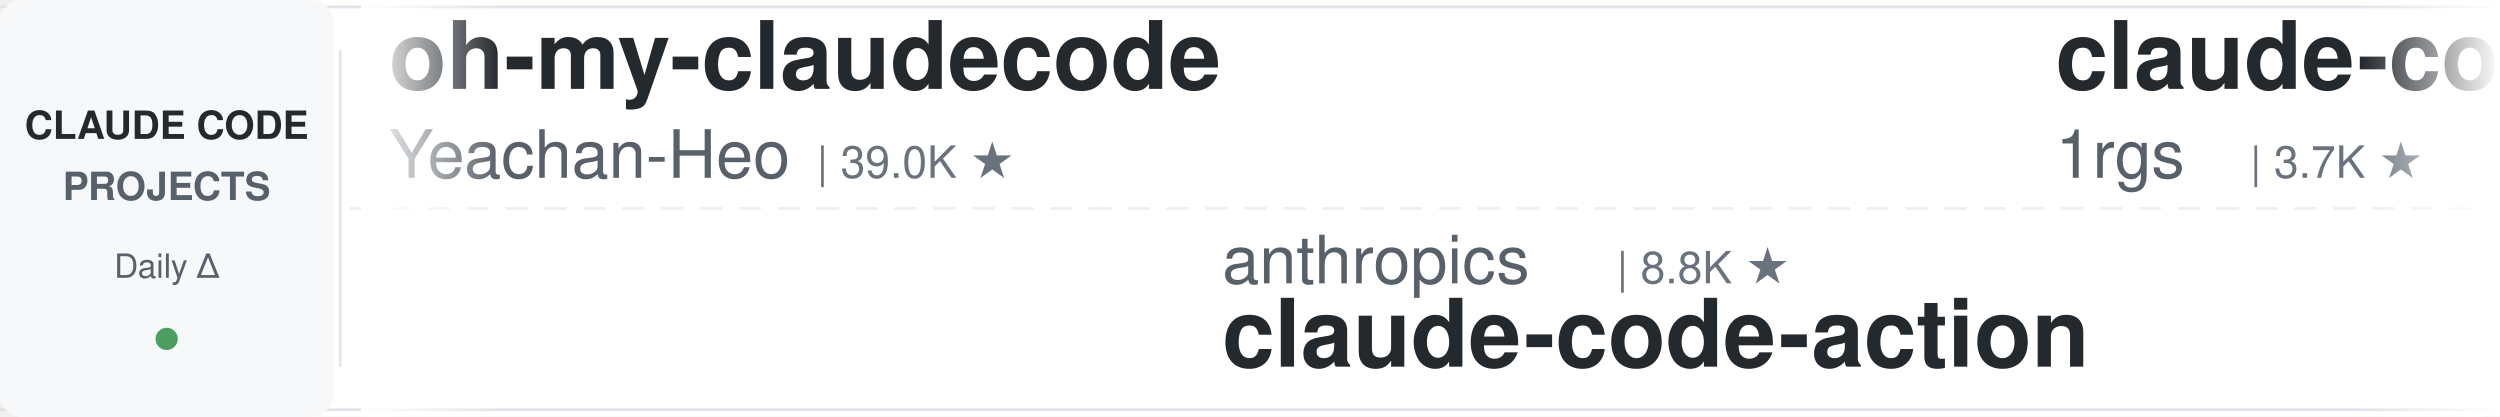
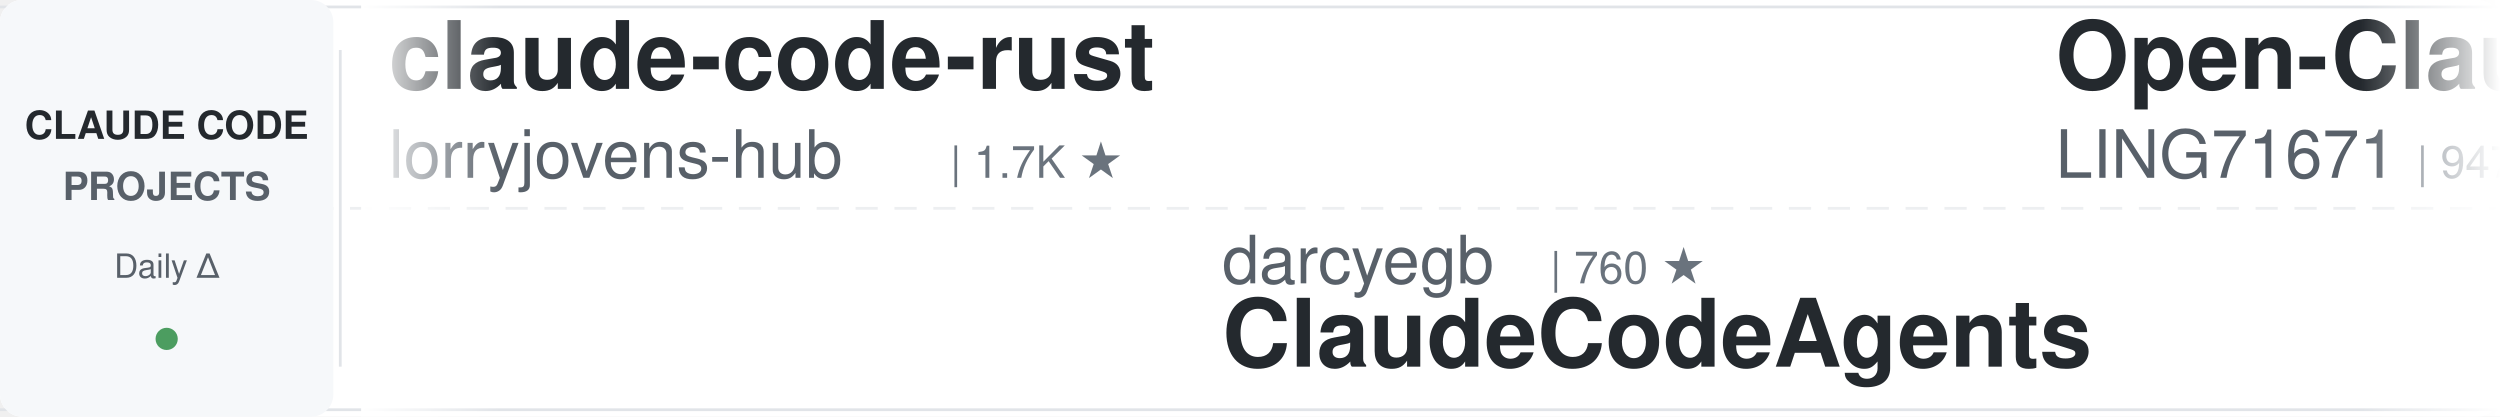
<svg xmlns="http://www.w3.org/2000/svg" width="900" height="150">
  <defs>
    <linearGradient id="leftFade" x1="0%" y1="0%" x2="100%" y2="0%">
      <stop offset="0%" style="stop-color:#ffffff;stop-opacity:1" />
      <stop offset="100%" style="stop-color:#ffffff;stop-opacity:0" />
    </linearGradient>
    <linearGradient id="rightFade" x1="0%" y1="0%" x2="100%" y2="0%">
      <stop offset="0%" style="stop-color:#ffffff;stop-opacity:0" />
      <stop offset="100%" style="stop-color:#ffffff;stop-opacity:1" />
    </linearGradient>
  </defs>
  <rect width="900" height="150" fill="#ffffff" rx="8" />
  <rect x="0" y="2" width="900" height="1" fill="#e1e4e8" />
  <rect x="0" y="147" width="900" height="1" fill="#e1e4e8" />
  <line x1="0" y1="75" x2="900" y2="75" stroke="#e1e4e8" stroke-width="1" stroke-dasharray="8 6" opacity="0.6" />
  <rect x="0" y="0" width="120" height="150" fill="#f6f8fa" rx="8" />
  <text x="60" y="50" font-family="-apple-system, BlinkMacSystemFont, 'Segoe UI', Helvetica, Arial, sans-serif" font-size="14" font-weight="600" fill="#24292e" text-anchor="middle">CLAUDE CODE</text>
  <text x="60" y="72" font-family="-apple-system, BlinkMacSystemFont, 'Segoe UI', Helvetica, Arial, sans-serif" font-size="14" font-weight="600" fill="#586069" text-anchor="middle">PROJECTS</text>
  <text x="60" y="100" font-family="-apple-system, BlinkMacSystemFont, 'Segoe UI', Helvetica, Arial, sans-serif" font-size="12" font-weight="500" fill="#586069" text-anchor="middle">Daily Δ</text>
  <circle cx="60" cy="122" r="4" fill="#22863a" opacity="0.8" />
  <rect x="122" y="18" width="1" height="114" fill="#e1e4e8" />
  <clipPath id="tickerClip">
    <rect x="130" y="0" width="770" height="150" />
  </clipPath>
  <g clip-path="url(#tickerClip)">
    <g id="tickerItems">
      <animateTransform attributeName="transform" attributeType="XML" type="translate" from="0 0" to="-3000 0" dur="54s" repeatCount="indefinite" />
      <g transform="translate(0, 0)">
-         <text x="140" y="32" font-family="-apple-system, BlinkMacSystemFont, 'Segoe UI', Helvetica, Arial, sans-serif" font-size="34" font-weight="600" fill="#24292e">oh-my-claudecode</text>
-         <text x="140" y="64" font-family="-apple-system, BlinkMacSystemFont, 'Segoe UI', Helvetica, Arial, sans-serif" font-size="24" font-weight="400" fill="#586069">Yeachan-Heo</text>
-         <text x="294" y="64" font-family="-apple-system, BlinkMacSystemFont, 'Segoe UI', Helvetica, Arial, sans-serif" font-size="16" font-weight="500" fill="#6a737d">| 39.0K ★</text>
+         <text x="140" y="32" font-family="-apple-system, BlinkMacSystemFont, 'Segoe UI', Helvetica, Arial, sans-serif" font-size="34" font-weight="600" fill="#24292e">claude-code-rust</text>
+         <text x="140" y="64" font-family="-apple-system, BlinkMacSystemFont, 'Segoe UI', Helvetica, Arial, sans-serif" font-size="24" font-weight="400" fill="#586069">lorryjovens-hub</text>
+         <text x="342" y="64" font-family="-apple-system, BlinkMacSystemFont, 'Segoe UI', Helvetica, Arial, sans-serif" font-size="16" font-weight="500" fill="#6a737d">| 1.7K ★</text>
      </g>
      <g transform="translate(300, 0)">
-         <text x="140" y="102" font-family="-apple-system, BlinkMacSystemFont, 'Segoe UI', Helvetica, Arial, sans-serif" font-size="24" font-weight="400" fill="#586069">anthropics</text>
-         <text x="282" y="102" font-family="-apple-system, BlinkMacSystemFont, 'Segoe UI', Helvetica, Arial, sans-serif" font-size="16" font-weight="500" fill="#6a737d">| 8.8K ★</text>
-         <text x="140" y="132" font-family="-apple-system, BlinkMacSystemFont, 'Segoe UI', Helvetica, Arial, sans-serif" font-size="34" font-weight="600" fill="#24292e">claude-code-action</text>
+         <text x="140" y="102" font-family="-apple-system, BlinkMacSystemFont, 'Segoe UI', Helvetica, Arial, sans-serif" font-size="24" font-weight="400" fill="#586069">darcyegb</text>
+         <text x="258" y="102" font-family="-apple-system, BlinkMacSystemFont, 'Segoe UI', Helvetica, Arial, sans-serif" font-size="16" font-weight="500" fill="#6a737d">| 760 ★</text>
+         <text x="140" y="132" font-family="-apple-system, BlinkMacSystemFont, 'Segoe UI', Helvetica, Arial, sans-serif" font-size="34" font-weight="600" fill="#24292e">ClaudeCodeAgents</text>
      </g>
      <g transform="translate(600, 0)">
-         <text x="140" y="32" font-family="-apple-system, BlinkMacSystemFont, 'Segoe UI', Helvetica, Arial, sans-serif" font-size="34" font-weight="600" fill="#24292e">claude-code-proxy</text>
-         <text x="140" y="64" font-family="-apple-system, BlinkMacSystemFont, 'Segoe UI', Helvetica, Arial, sans-serif" font-size="24" font-weight="400" fill="#586069">1rgs</text>
-         <text x="210" y="64" font-family="-apple-system, BlinkMacSystemFont, 'Segoe UI', Helvetica, Arial, sans-serif" font-size="16" font-weight="500" fill="#6a737d">| 3.7K ★</text>
+         <text x="140" y="32" font-family="-apple-system, BlinkMacSystemFont, 'Segoe UI', Helvetica, Arial, sans-serif" font-size="34" font-weight="600" fill="#24292e">Open-ClaudeCode</text>
+         <text x="140" y="64" font-family="-apple-system, BlinkMacSystemFont, 'Segoe UI', Helvetica, Arial, sans-serif" font-size="24" font-weight="400" fill="#586069">LING71671</text>
+         <text x="270" y="64" font-family="-apple-system, BlinkMacSystemFont, 'Segoe UI', Helvetica, Arial, sans-serif" font-size="16" font-weight="500" fill="#6a737d">| 947 ★</text>
      </g>
      <g transform="translate(900, 0)">
-         <text x="140" y="102" font-family="-apple-system, BlinkMacSystemFont, 'Segoe UI', Helvetica, Arial, sans-serif" font-size="24" font-weight="400" fill="#586069">AICoderTudou</text>
-         <text x="306" y="102" font-family="-apple-system, BlinkMacSystemFont, 'Segoe UI', Helvetica, Arial, sans-serif" font-size="16" font-weight="500" fill="#6a737d">| 495 ★</text>
-         <text x="140" y="132" font-family="-apple-system, BlinkMacSystemFont, 'Segoe UI', Helvetica, Arial, sans-serif" font-size="34" font-weight="600" fill="#24292e">claude-code-tudou</text>
+         <text x="140" y="102" font-family="-apple-system, BlinkMacSystemFont, 'Segoe UI', Helvetica, Arial, sans-serif" font-size="24" font-weight="400" fill="#586069">xu-xiang</text>
+         <text x="258" y="102" font-family="-apple-system, BlinkMacSystemFont, 'Segoe UI', Helvetica, Arial, sans-serif" font-size="16" font-weight="500" fill="#6a737d">| 1.9K ★</text>
+         <text x="140" y="132" font-family="-apple-system, BlinkMacSystemFont, 'Segoe UI', Helvetica, Arial, sans-serif" font-size="34" font-weight="600" fill="#24292e">everything-claude-code-z...</text>
      </g>
      <g transform="translate(1200, 0)">
-         <text x="140" y="32" font-family="-apple-system, BlinkMacSystemFont, 'Segoe UI', Helvetica, Arial, sans-serif" font-size="34" font-weight="600" fill="#24292e">ClaudeCodeAgents</text>
-         <text x="140" y="64" font-family="-apple-system, BlinkMacSystemFont, 'Segoe UI', Helvetica, Arial, sans-serif" font-size="24" font-weight="400" fill="#586069">darcyegb</text>
-         <text x="258" y="64" font-family="-apple-system, BlinkMacSystemFont, 'Segoe UI', Helvetica, Arial, sans-serif" font-size="16" font-weight="500" fill="#6a737d">| 760 ★</text>
+         <text x="140" y="32" font-family="-apple-system, BlinkMacSystemFont, 'Segoe UI', Helvetica, Arial, sans-serif" font-size="34" font-weight="600" fill="#24292e">claude-code-book</text>
+         <text x="140" y="64" font-family="-apple-system, BlinkMacSystemFont, 'Segoe UI', Helvetica, Arial, sans-serif" font-size="24" font-weight="400" fill="#586069">lintsinghua</text>
+         <text x="294" y="64" font-family="-apple-system, BlinkMacSystemFont, 'Segoe UI', Helvetica, Arial, sans-serif" font-size="16" font-weight="500" fill="#6a737d">| 4.2K ★</text>
      </g>
      <g transform="translate(1500, 0)">
-         <text x="140" y="102" font-family="-apple-system, BlinkMacSystemFont, 'Segoe UI', Helvetica, Arial, sans-serif" font-size="24" font-weight="400" fill="#586069">digitalsamba</text>
-         <text x="306" y="102" font-family="-apple-system, BlinkMacSystemFont, 'Segoe UI', Helvetica, Arial, sans-serif" font-size="16" font-weight="500" fill="#6a737d">| 2.1K ★</text>
-         <text x="140" y="132" font-family="-apple-system, BlinkMacSystemFont, 'Segoe UI', Helvetica, Arial, sans-serif" font-size="34" font-weight="600" fill="#24292e">claude-code-video-toolki...</text>
+         <text x="140" y="102" font-family="-apple-system, BlinkMacSystemFont, 'Segoe UI', Helvetica, Arial, sans-serif" font-size="24" font-weight="400" fill="#586069">asgeirtj</text>
+         <text x="258" y="102" font-family="-apple-system, BlinkMacSystemFont, 'Segoe UI', Helvetica, Arial, sans-serif" font-size="16" font-weight="500" fill="#6a737d">| 64.3K ★</text>
+         <text x="140" y="132" font-family="-apple-system, BlinkMacSystemFont, 'Segoe UI', Helvetica, Arial, sans-serif" font-size="34" font-weight="600" fill="#24292e">system_prompts_leaks</text>
      </g>
      <g transform="translate(1800, 0)">
-         <text x="140" y="32" font-family="-apple-system, BlinkMacSystemFont, 'Segoe UI', Helvetica, Arial, sans-serif" font-size="34" font-weight="600" fill="#24292e">claude-code-spec-workflo...</text>
-         <text x="140" y="64" font-family="-apple-system, BlinkMacSystemFont, 'Segoe UI', Helvetica, Arial, sans-serif" font-size="24" font-weight="400" fill="#586069">Pimzino</text>
-         <text x="246" y="64" font-family="-apple-system, BlinkMacSystemFont, 'Segoe UI', Helvetica, Arial, sans-serif" font-size="16" font-weight="500" fill="#6a737d">| 3.9K ★</text>
+         <text x="140" y="32" font-family="-apple-system, BlinkMacSystemFont, 'Segoe UI', Helvetica, Arial, sans-serif" font-size="34" font-weight="600" fill="#24292e">edmunds-claude-code</text>
+         <text x="140" y="64" font-family="-apple-system, BlinkMacSystemFont, 'Segoe UI', Helvetica, Arial, sans-serif" font-size="24" font-weight="400" fill="#586069">edmund-io</text>
+         <text x="270" y="64" font-family="-apple-system, BlinkMacSystemFont, 'Segoe UI', Helvetica, Arial, sans-serif" font-size="16" font-weight="500" fill="#6a737d">| 1.5K ★</text>
      </g>
      <g transform="translate(2100, 0)">
        <text x="140" y="102" font-family="-apple-system, BlinkMacSystemFont, 'Segoe UI', Helvetica, Arial, sans-serif" font-size="24" font-weight="400" fill="#586069">anthropics</text>
-         <text x="282" y="102" font-family="-apple-system, BlinkMacSystemFont, 'Segoe UI', Helvetica, Arial, sans-serif" font-size="16" font-weight="500" fill="#6a737d">| 174.8K ★</text>
-         <text x="140" y="132" font-family="-apple-system, BlinkMacSystemFont, 'Segoe UI', Helvetica, Arial, sans-serif" font-size="34" font-weight="600" fill="#24292e">skills</text>
+         <text x="282" y="102" font-family="-apple-system, BlinkMacSystemFont, 'Segoe UI', Helvetica, Arial, sans-serif" font-size="16" font-weight="500" fill="#6a737d">| 970 ★</text>
+         <text x="140" y="132" font-family="-apple-system, BlinkMacSystemFont, 'Segoe UI', Helvetica, Arial, sans-serif" font-size="34" font-weight="600" fill="#24292e">claude-code-base-action</text>
      </g>
      <g transform="translate(2400, 0)">
-         <text x="140" y="32" font-family="-apple-system, BlinkMacSystemFont, 'Segoe UI', Helvetica, Arial, sans-serif" font-size="34" font-weight="600" fill="#24292e">claude-code-prompts</text>
-         <text x="140" y="64" font-family="-apple-system, BlinkMacSystemFont, 'Segoe UI', Helvetica, Arial, sans-serif" font-size="24" font-weight="400" fill="#586069">repowise-dev</text>
-         <text x="306" y="64" font-family="-apple-system, BlinkMacSystemFont, 'Segoe UI', Helvetica, Arial, sans-serif" font-size="16" font-weight="500" fill="#6a737d">| 1.2K ★</text>
+         <text x="140" y="32" font-family="-apple-system, BlinkMacSystemFont, 'Segoe UI', Helvetica, Arial, sans-serif" font-size="34" font-weight="600" fill="#24292e">how-claude-code-works</text>
+         <text x="140" y="64" font-family="-apple-system, BlinkMacSystemFont, 'Segoe UI', Helvetica, Arial, sans-serif" font-size="24" font-weight="400" fill="#586069">Windy3f3f3f3f</text>
+         <text x="318" y="64" font-family="-apple-system, BlinkMacSystemFont, 'Segoe UI', Helvetica, Arial, sans-serif" font-size="16" font-weight="500" fill="#6a737d">| 3.6K ★</text>
      </g>
      <g transform="translate(2700, 0)">
-         <text x="140" y="102" font-family="-apple-system, BlinkMacSystemFont, 'Segoe UI', Helvetica, Arial, sans-serif" font-size="24" font-weight="400" fill="#586069">SeemSeam</text>
-         <text x="258" y="102" font-family="-apple-system, BlinkMacSystemFont, 'Segoe UI', Helvetica, Arial, sans-serif" font-size="16" font-weight="500" fill="#6a737d">| 3.5K ★</text>
-         <text x="140" y="132" font-family="-apple-system, BlinkMacSystemFont, 'Segoe UI', Helvetica, Arial, sans-serif" font-size="34" font-weight="600" fill="#24292e">claude_codex_bridge</text>
+         <text x="140" y="102" font-family="-apple-system, BlinkMacSystemFont, 'Segoe UI', Helvetica, Arial, sans-serif" font-size="24" font-weight="400" fill="#586069">AprilNEA</text>
+         <text x="258" y="102" font-family="-apple-system, BlinkMacSystemFont, 'Segoe UI', Helvetica, Arial, sans-serif" font-size="16" font-weight="500" fill="#6a737d">| 392 ★</text>
+         <text x="140" y="132" font-family="-apple-system, BlinkMacSystemFont, 'Segoe UI', Helvetica, Arial, sans-serif" font-size="34" font-weight="600" fill="#24292e">claude-code-source</text>
      </g>
      <g transform="translate(3000, 0)">
-         <text x="140" y="32" font-family="-apple-system, BlinkMacSystemFont, 'Segoe UI', Helvetica, Arial, sans-serif" font-size="34" font-weight="600" fill="#24292e">oh-my-claudecode</text>
-         <text x="140" y="64" font-family="-apple-system, BlinkMacSystemFont, 'Segoe UI', Helvetica, Arial, sans-serif" font-size="24" font-weight="400" fill="#586069">Yeachan-Heo</text>
-         <text x="294" y="64" font-family="-apple-system, BlinkMacSystemFont, 'Segoe UI', Helvetica, Arial, sans-serif" font-size="16" font-weight="500" fill="#6a737d">| 39.0K ★</text>
+         <text x="140" y="32" font-family="-apple-system, BlinkMacSystemFont, 'Segoe UI', Helvetica, Arial, sans-serif" font-size="34" font-weight="600" fill="#24292e">claude-code-rust</text>
+         <text x="140" y="64" font-family="-apple-system, BlinkMacSystemFont, 'Segoe UI', Helvetica, Arial, sans-serif" font-size="24" font-weight="400" fill="#586069">lorryjovens-hub</text>
+         <text x="342" y="64" font-family="-apple-system, BlinkMacSystemFont, 'Segoe UI', Helvetica, Arial, sans-serif" font-size="16" font-weight="500" fill="#6a737d">| 1.7K ★</text>
      </g>
      <g transform="translate(3300, 0)">
-         <text x="140" y="102" font-family="-apple-system, BlinkMacSystemFont, 'Segoe UI', Helvetica, Arial, sans-serif" font-size="24" font-weight="400" fill="#586069">anthropics</text>
-         <text x="282" y="102" font-family="-apple-system, BlinkMacSystemFont, 'Segoe UI', Helvetica, Arial, sans-serif" font-size="16" font-weight="500" fill="#6a737d">| 8.8K ★</text>
-         <text x="140" y="132" font-family="-apple-system, BlinkMacSystemFont, 'Segoe UI', Helvetica, Arial, sans-serif" font-size="34" font-weight="600" fill="#24292e">claude-code-action</text>
+         <text x="140" y="102" font-family="-apple-system, BlinkMacSystemFont, 'Segoe UI', Helvetica, Arial, sans-serif" font-size="24" font-weight="400" fill="#586069">darcyegb</text>
+         <text x="258" y="102" font-family="-apple-system, BlinkMacSystemFont, 'Segoe UI', Helvetica, Arial, sans-serif" font-size="16" font-weight="500" fill="#6a737d">| 760 ★</text>
+         <text x="140" y="132" font-family="-apple-system, BlinkMacSystemFont, 'Segoe UI', Helvetica, Arial, sans-serif" font-size="34" font-weight="600" fill="#24292e">ClaudeCodeAgents</text>
      </g>
      <g transform="translate(3600, 0)">
-         <text x="140" y="32" font-family="-apple-system, BlinkMacSystemFont, 'Segoe UI', Helvetica, Arial, sans-serif" font-size="34" font-weight="600" fill="#24292e">claude-code-proxy</text>
-         <text x="140" y="64" font-family="-apple-system, BlinkMacSystemFont, 'Segoe UI', Helvetica, Arial, sans-serif" font-size="24" font-weight="400" fill="#586069">1rgs</text>
-         <text x="210" y="64" font-family="-apple-system, BlinkMacSystemFont, 'Segoe UI', Helvetica, Arial, sans-serif" font-size="16" font-weight="500" fill="#6a737d">| 3.7K ★</text>
+         <text x="140" y="32" font-family="-apple-system, BlinkMacSystemFont, 'Segoe UI', Helvetica, Arial, sans-serif" font-size="34" font-weight="600" fill="#24292e">Open-ClaudeCode</text>
+         <text x="140" y="64" font-family="-apple-system, BlinkMacSystemFont, 'Segoe UI', Helvetica, Arial, sans-serif" font-size="24" font-weight="400" fill="#586069">LING71671</text>
+         <text x="270" y="64" font-family="-apple-system, BlinkMacSystemFont, 'Segoe UI', Helvetica, Arial, sans-serif" font-size="16" font-weight="500" fill="#6a737d">| 947 ★</text>
      </g>
      <g transform="translate(3900, 0)">
-         <text x="140" y="102" font-family="-apple-system, BlinkMacSystemFont, 'Segoe UI', Helvetica, Arial, sans-serif" font-size="24" font-weight="400" fill="#586069">AICoderTudou</text>
-         <text x="306" y="102" font-family="-apple-system, BlinkMacSystemFont, 'Segoe UI', Helvetica, Arial, sans-serif" font-size="16" font-weight="500" fill="#6a737d">| 495 ★</text>
-         <text x="140" y="132" font-family="-apple-system, BlinkMacSystemFont, 'Segoe UI', Helvetica, Arial, sans-serif" font-size="34" font-weight="600" fill="#24292e">claude-code-tudou</text>
+         <text x="140" y="102" font-family="-apple-system, BlinkMacSystemFont, 'Segoe UI', Helvetica, Arial, sans-serif" font-size="24" font-weight="400" fill="#586069">xu-xiang</text>
+         <text x="258" y="102" font-family="-apple-system, BlinkMacSystemFont, 'Segoe UI', Helvetica, Arial, sans-serif" font-size="16" font-weight="500" fill="#6a737d">| 1.9K ★</text>
+         <text x="140" y="132" font-family="-apple-system, BlinkMacSystemFont, 'Segoe UI', Helvetica, Arial, sans-serif" font-size="34" font-weight="600" fill="#24292e">everything-claude-code-z...</text>
      </g>
    </g>
  </g>
  <rect x="130" y="0" width="50" height="150" fill="url(#leftFade)" />
  <rect x="850" y="0" width="50" height="150" fill="url(#rightFade)" />
</svg>
